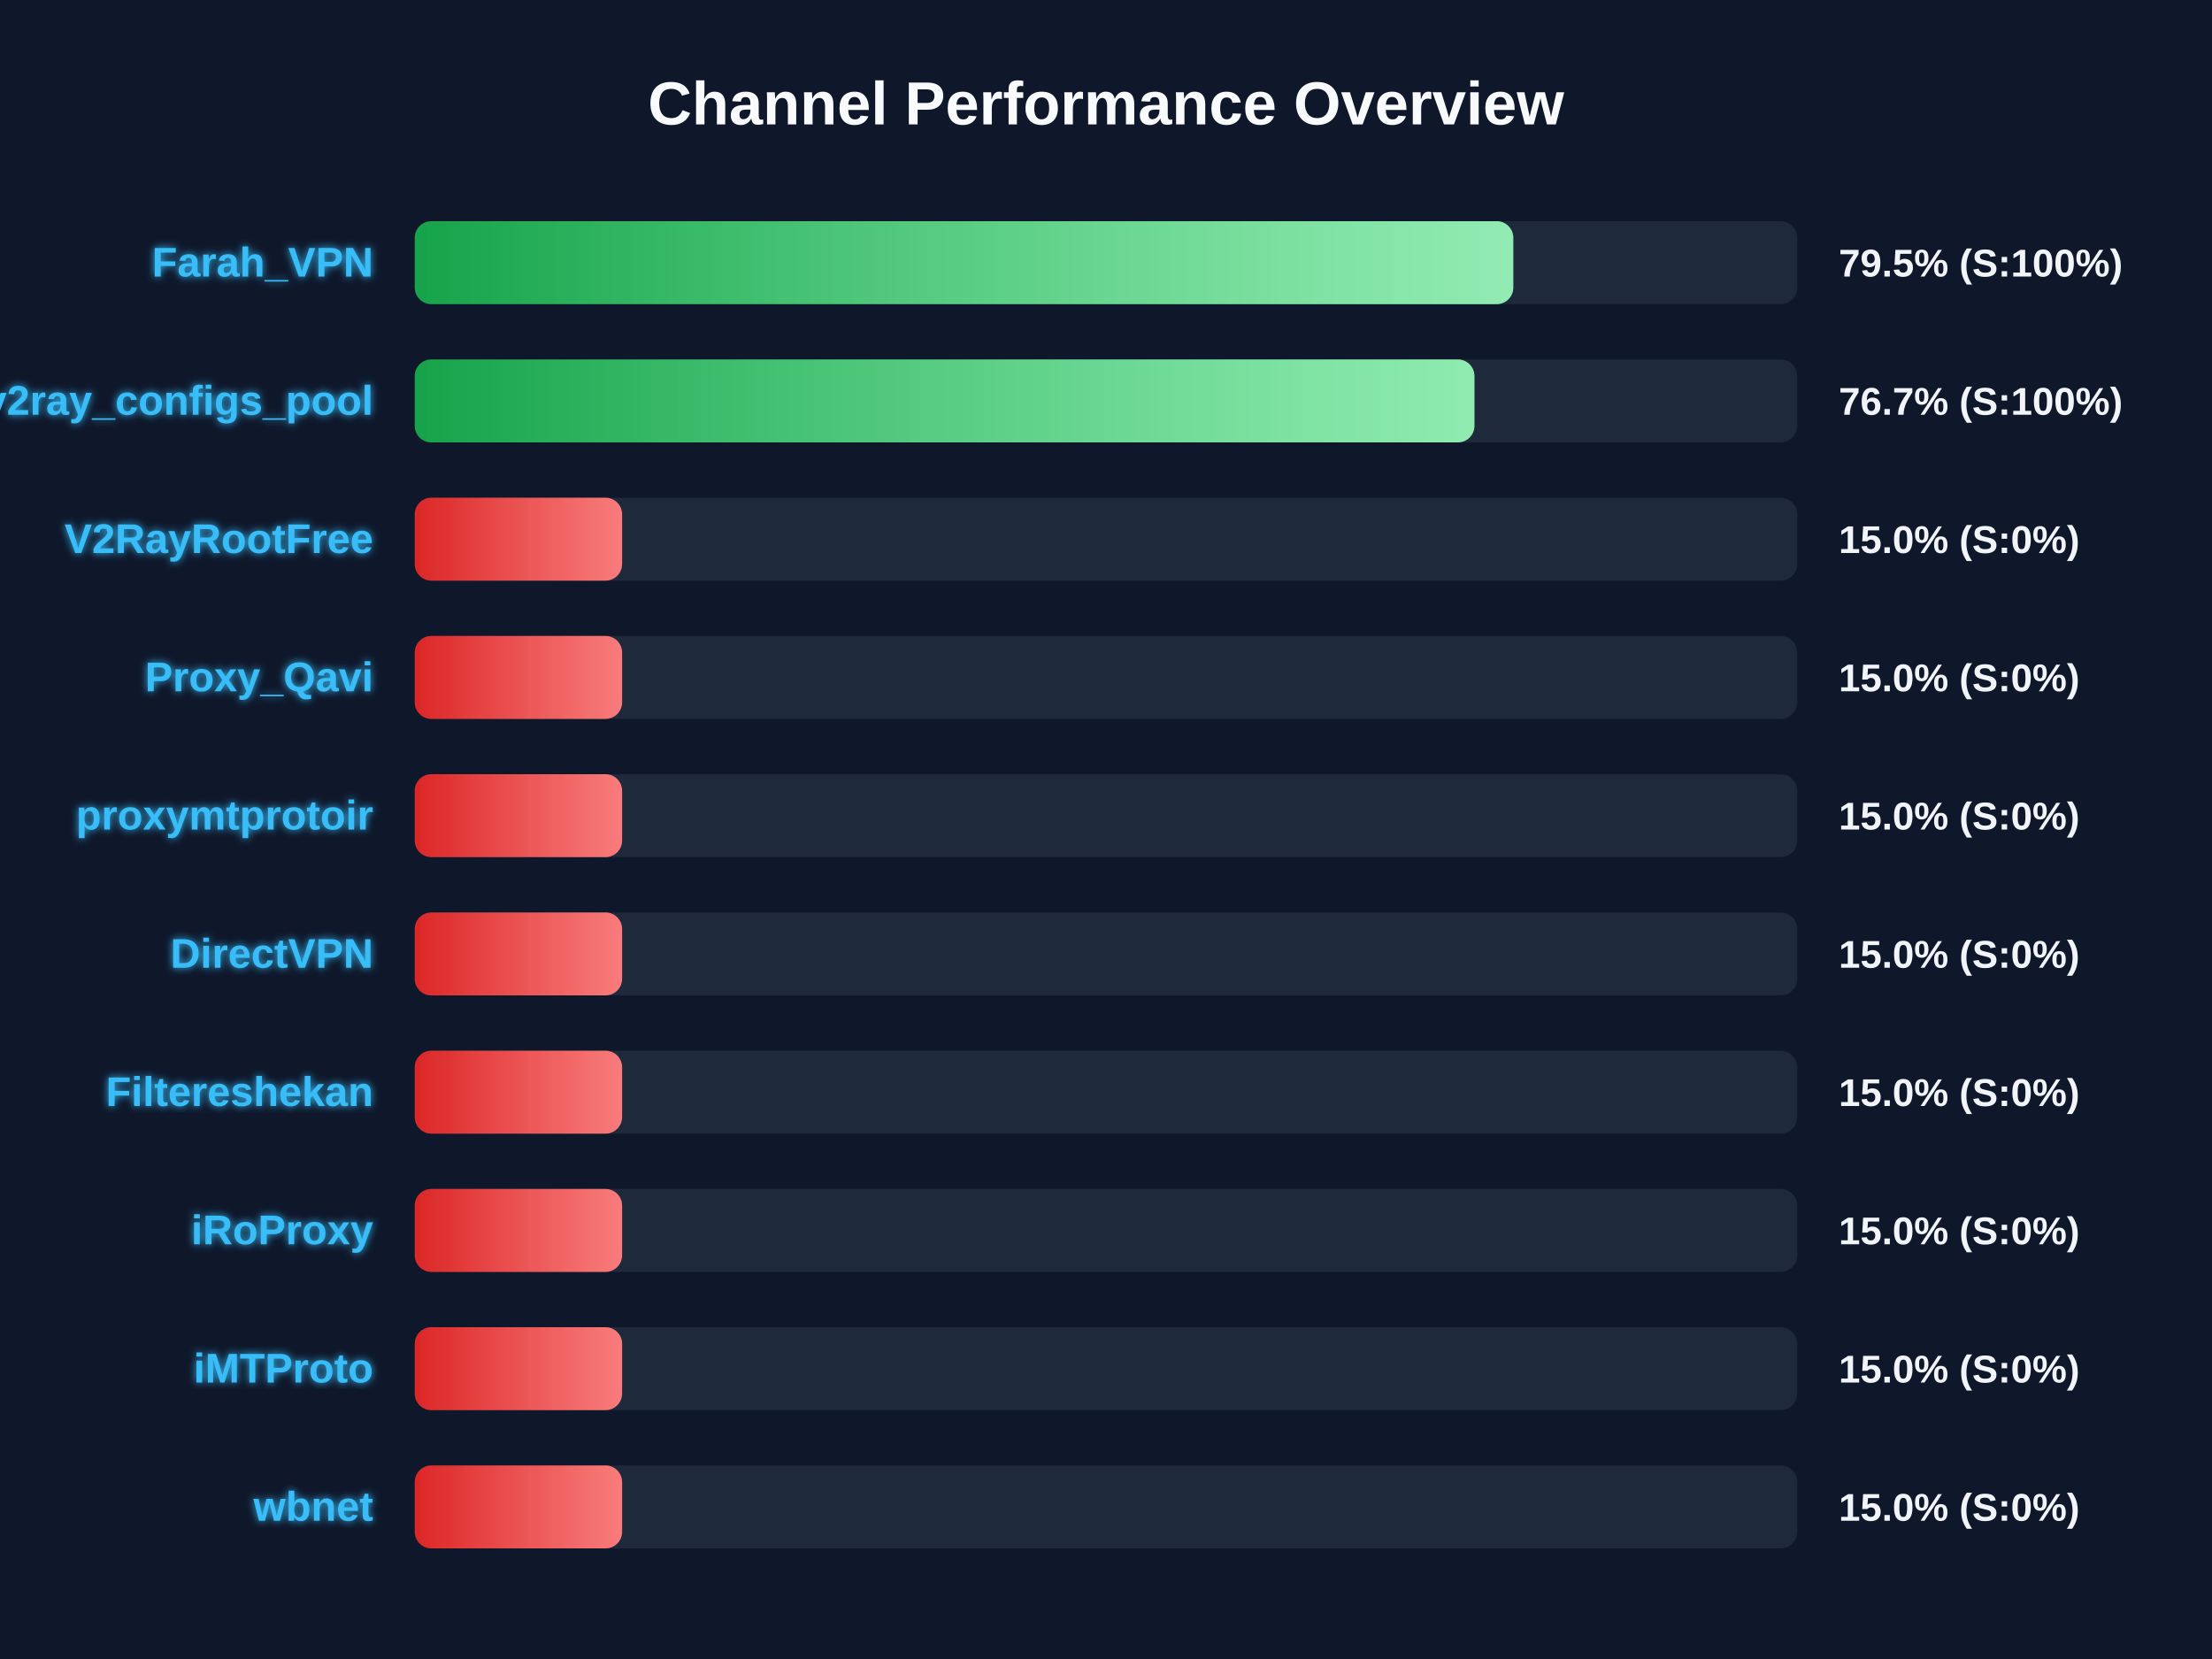
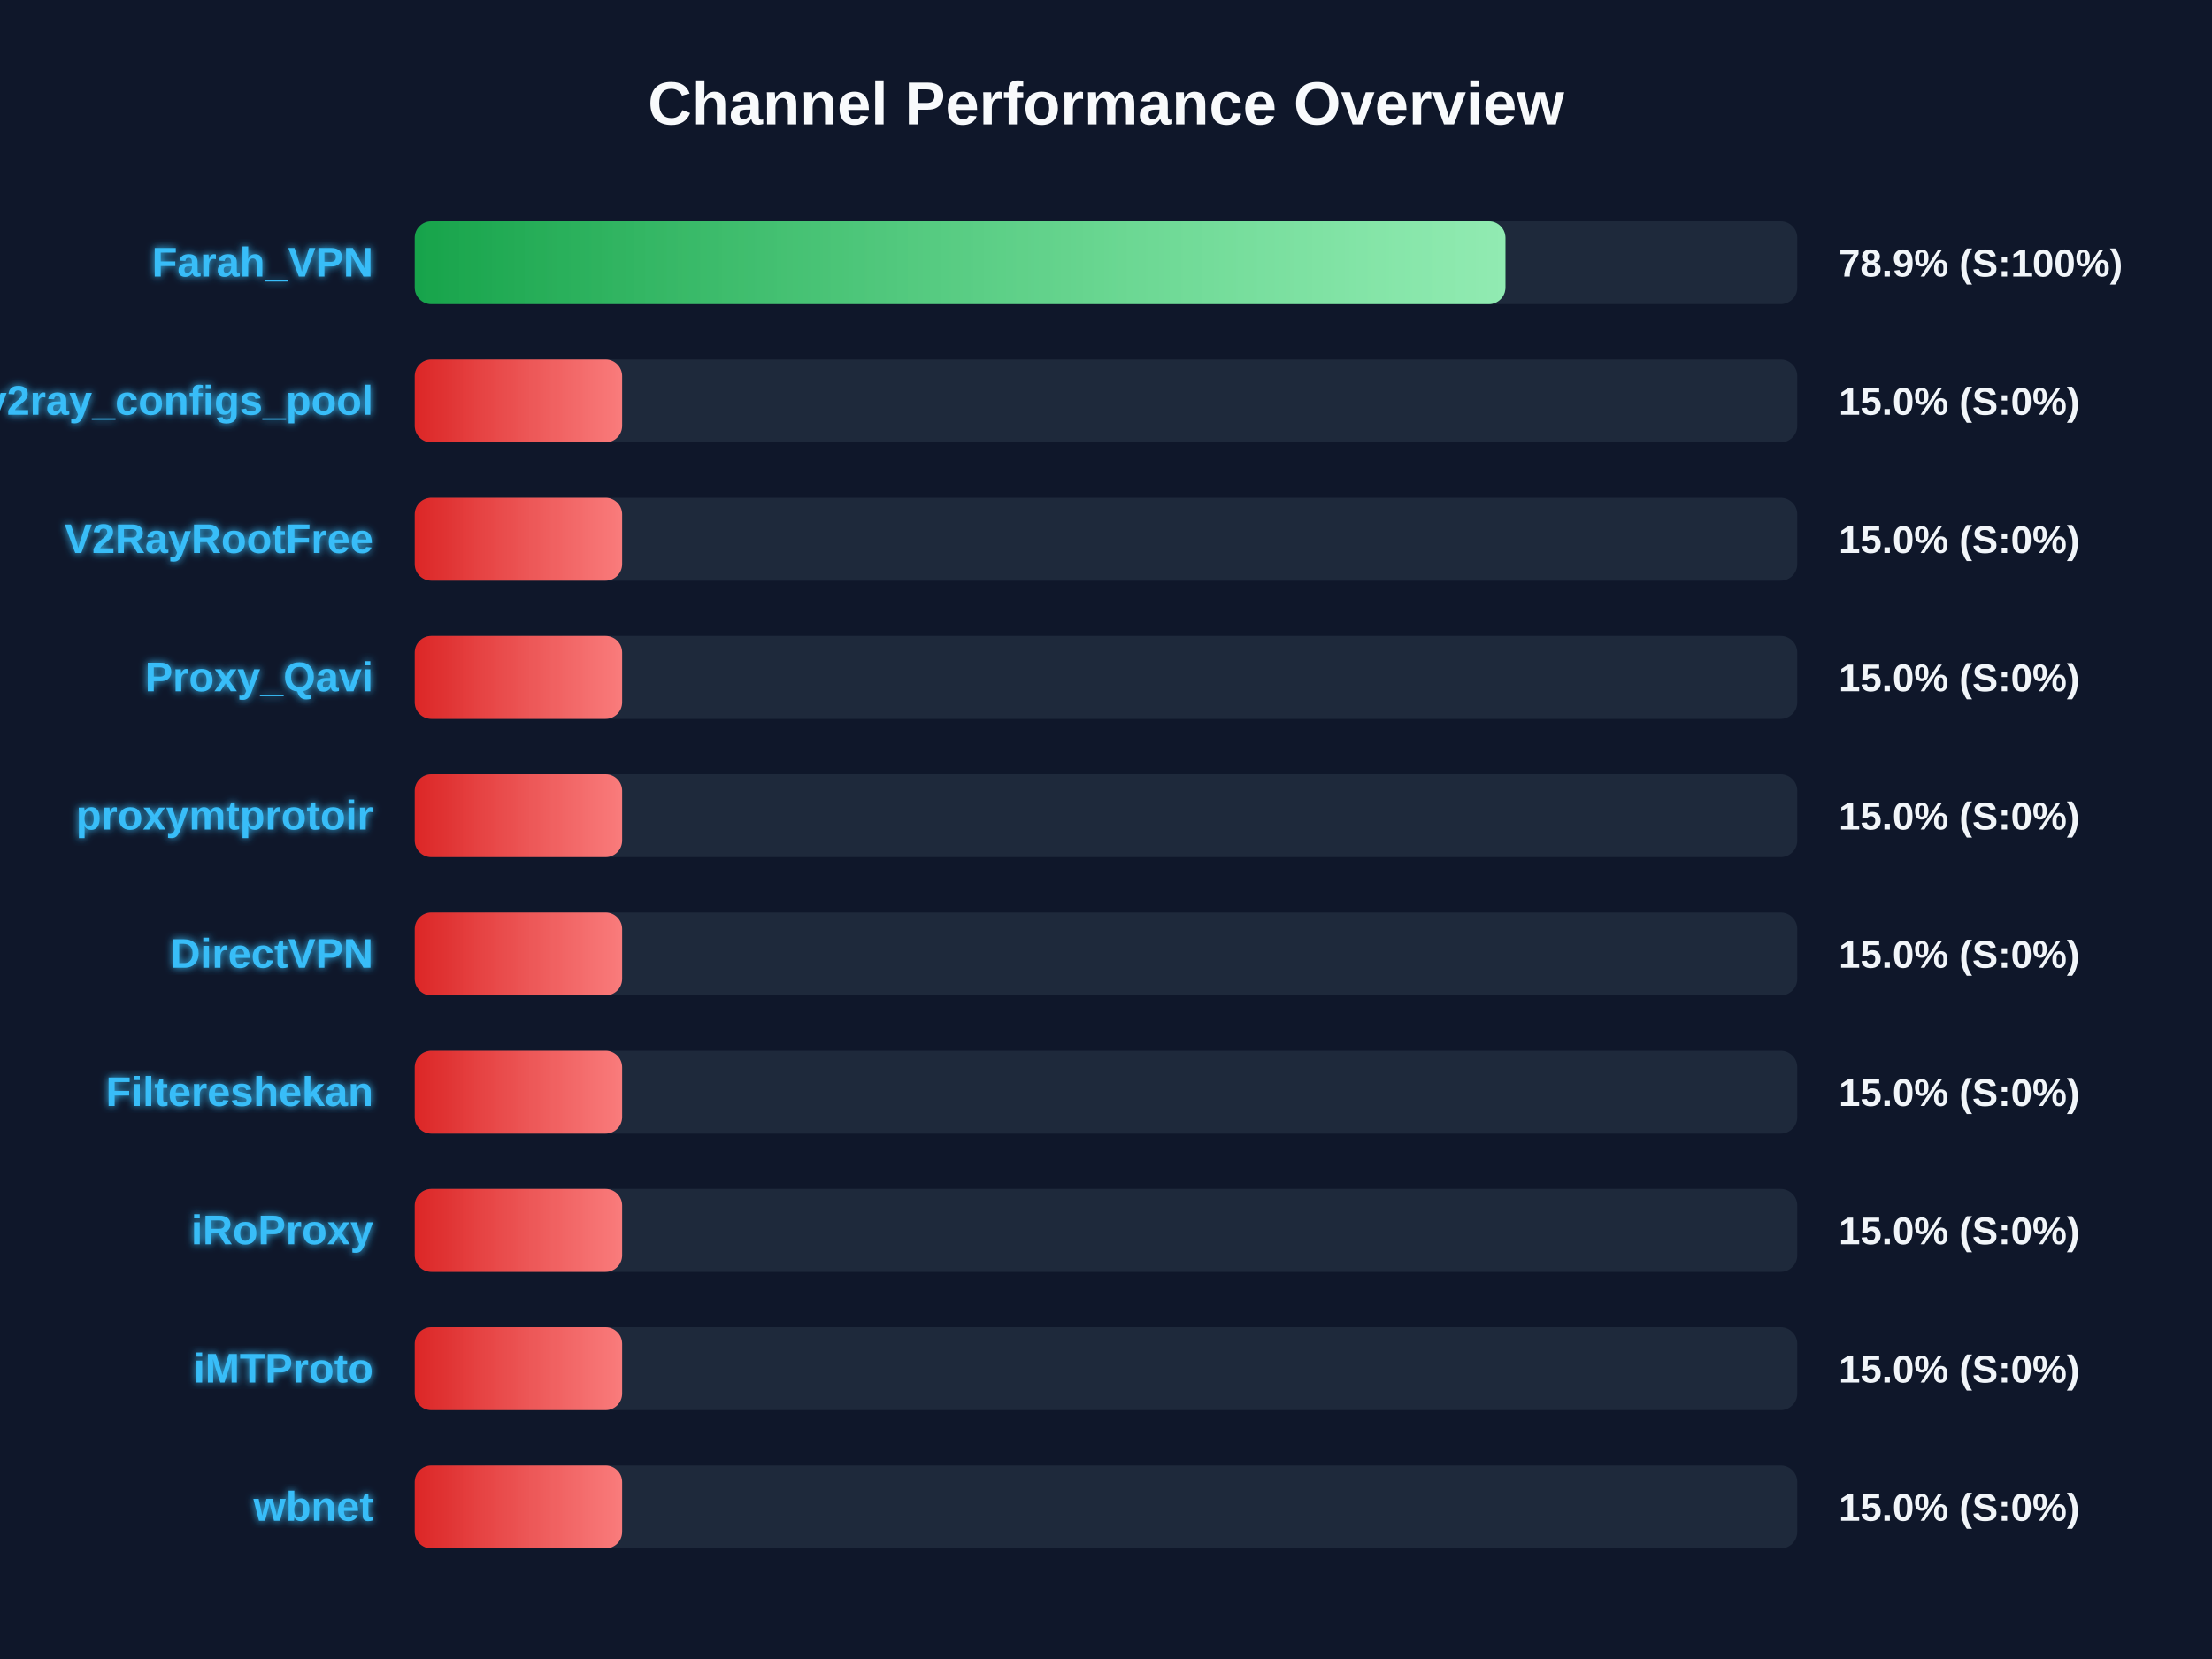
<svg xmlns="http://www.w3.org/2000/svg" width="800" height="600" version="1.1">
  <defs>
    <linearGradient id="grad-green" x1="0%" y1="0%" x2="100%" y2="0%">
      <stop offset="0%" stop-color="#16a34a" />
      <stop offset="100%" stop-color="#4ade80" />
    </linearGradient>
    <linearGradient id="grad-yellow" x1="0%" y1="0%" x2="100%" y2="0%">
      <stop offset="0%" stop-color="#ca8a04" />
      <stop offset="100%" stop-color="#fde047" />
    </linearGradient>
    <linearGradient id="grad-red" x1="0%" y1="0%" x2="100%" y2="0%">
      <stop offset="0%" stop-color="#dc2626" />
      <stop offset="100%" stop-color="#f87171" />
    </linearGradient>
    <linearGradient id="shimmer" x1="0%" y1="0%" x2="100%" y2="0%">
      <stop offset="0%" stop-color="rgba(255,255,255,0)" />
      <stop offset="50%" stop-color="rgba(255,255,255,0.4)" />
      <stop offset="100%" stop-color="rgba(255,255,255,0)" />
    </linearGradient>
    <filter id="glow" x="-20%" y="-20%" width="140%" height="140%">
      <feGaussianBlur stdDeviation="1.5" result="blur" />
      <feComposite in="SourceGraphic" in2="blur" operator="over" />
    </filter>
  </defs>
  <style>
        .bg-rect { fill: #0f172a; }
        .title { font: bold 22px 'Segoe UI', Arial, sans-serif; fill: #f8fafc; }
        .row { font: bold 15px 'Segoe UI', Arial, sans-serif; fill: #38bdf8; filter: url(#glow); }
        .score { font: bold 14px 'Segoe UI', Arial, sans-serif; fill: #f1f5f9; }
        @keyframes shimmer-anim {
            0% { transform: translateX(-100%); }
            100% { transform: translateX(200%); }
        }
        .shimmer-rect {
            animation: shimmer-anim 2.5s infinite linear;
        }
    </style>
  <rect width="100%" height="100%" class="bg-rect" />
  <text x="400" y="45" text-anchor="middle" class="title">Channel Performance Overview</text>
  <rect x="150" y="80" width="500" height="30" fill="#1e293b" rx="6" />
  <clipPath id="clip-0">
-     <rect x="150" y="80" width="397.3" height="30" rx="6" />
+     <rect x="150" y="80" width="394.45" height="30" rx="6" />
  </clipPath>
-   <rect x="150" y="80" width="397.3" height="30" fill="url(#grad-green)" rx="6" />
+   <rect x="150" y="80" width="394.45" height="30" fill="url(#grad-green)" rx="6" />
  <g clip-path="url(#clip-0)">
    <rect x="150" y="80" width="100%" height="30" fill="url(#shimmer)" class="shimmer-rect" />
  </g>
  <text x="135" y="100" text-anchor="end" class="row">Farah_VPN</text>
-   <text x="665" y="100" text-anchor="start" class="score">79.5% (S:100%)</text>
+   <text x="665" y="100" text-anchor="start" class="score">78.9% (S:100%)</text>
  <rect x="150" y="130" width="500" height="30" fill="#1e293b" rx="6" />
  <clipPath id="clip-1">
-     <rect x="150" y="130" width="383.25" height="30" rx="6" />
+     <rect x="150" y="130" width="75.0" height="30" rx="6" />
  </clipPath>
-   <rect x="150" y="130" width="383.25" height="30" fill="url(#grad-green)" rx="6" />
+   <rect x="150" y="130" width="75.0" height="30" fill="url(#grad-red)" rx="6" />
  <g clip-path="url(#clip-1)">
    <rect x="150" y="130" width="100%" height="30" fill="url(#shimmer)" class="shimmer-rect" />
  </g>
  <text x="135" y="150" text-anchor="end" class="row">v2ray_configs_pool</text>
-   <text x="665" y="150" text-anchor="start" class="score">76.7% (S:100%)</text>
+   <text x="665" y="150" text-anchor="start" class="score">15.0% (S:0%)</text>
  <rect x="150" y="180" width="500" height="30" fill="#1e293b" rx="6" />
  <clipPath id="clip-2">
    <rect x="150" y="180" width="75.0" height="30" rx="6" />
  </clipPath>
  <rect x="150" y="180" width="75.0" height="30" fill="url(#grad-red)" rx="6" />
  <g clip-path="url(#clip-2)">
    <rect x="150" y="180" width="100%" height="30" fill="url(#shimmer)" class="shimmer-rect" />
  </g>
  <text x="135" y="200" text-anchor="end" class="row">V2RayRootFree</text>
  <text x="665" y="200" text-anchor="start" class="score">15.0% (S:0%)</text>
  <rect x="150" y="230" width="500" height="30" fill="#1e293b" rx="6" />
  <clipPath id="clip-3">
    <rect x="150" y="230" width="75.0" height="30" rx="6" />
  </clipPath>
  <rect x="150" y="230" width="75.0" height="30" fill="url(#grad-red)" rx="6" />
  <g clip-path="url(#clip-3)">
    <rect x="150" y="230" width="100%" height="30" fill="url(#shimmer)" class="shimmer-rect" />
  </g>
  <text x="135" y="250" text-anchor="end" class="row">Proxy_Qavi</text>
  <text x="665" y="250" text-anchor="start" class="score">15.0% (S:0%)</text>
  <rect x="150" y="280" width="500" height="30" fill="#1e293b" rx="6" />
  <clipPath id="clip-4">
    <rect x="150" y="280" width="75.0" height="30" rx="6" />
  </clipPath>
  <rect x="150" y="280" width="75.0" height="30" fill="url(#grad-red)" rx="6" />
  <g clip-path="url(#clip-4)">
    <rect x="150" y="280" width="100%" height="30" fill="url(#shimmer)" class="shimmer-rect" />
  </g>
  <text x="135" y="300" text-anchor="end" class="row">proxymtprotoir</text>
  <text x="665" y="300" text-anchor="start" class="score">15.0% (S:0%)</text>
  <rect x="150" y="330" width="500" height="30" fill="#1e293b" rx="6" />
  <clipPath id="clip-5">
    <rect x="150" y="330" width="75.0" height="30" rx="6" />
  </clipPath>
  <rect x="150" y="330" width="75.0" height="30" fill="url(#grad-red)" rx="6" />
  <g clip-path="url(#clip-5)">
    <rect x="150" y="330" width="100%" height="30" fill="url(#shimmer)" class="shimmer-rect" />
  </g>
  <text x="135" y="350" text-anchor="end" class="row">DirectVPN</text>
  <text x="665" y="350" text-anchor="start" class="score">15.0% (S:0%)</text>
  <rect x="150" y="380" width="500" height="30" fill="#1e293b" rx="6" />
  <clipPath id="clip-6">
    <rect x="150" y="380" width="75.0" height="30" rx="6" />
  </clipPath>
  <rect x="150" y="380" width="75.0" height="30" fill="url(#grad-red)" rx="6" />
  <g clip-path="url(#clip-6)">
    <rect x="150" y="380" width="100%" height="30" fill="url(#shimmer)" class="shimmer-rect" />
  </g>
  <text x="135" y="400" text-anchor="end" class="row">Filtereshekan</text>
  <text x="665" y="400" text-anchor="start" class="score">15.0% (S:0%)</text>
  <rect x="150" y="430" width="500" height="30" fill="#1e293b" rx="6" />
  <clipPath id="clip-7">
    <rect x="150" y="430" width="75.0" height="30" rx="6" />
  </clipPath>
  <rect x="150" y="430" width="75.0" height="30" fill="url(#grad-red)" rx="6" />
  <g clip-path="url(#clip-7)">
    <rect x="150" y="430" width="100%" height="30" fill="url(#shimmer)" class="shimmer-rect" />
  </g>
  <text x="135" y="450" text-anchor="end" class="row">iRoProxy</text>
  <text x="665" y="450" text-anchor="start" class="score">15.0% (S:0%)</text>
  <rect x="150" y="480" width="500" height="30" fill="#1e293b" rx="6" />
  <clipPath id="clip-8">
    <rect x="150" y="480" width="75.0" height="30" rx="6" />
  </clipPath>
  <rect x="150" y="480" width="75.0" height="30" fill="url(#grad-red)" rx="6" />
  <g clip-path="url(#clip-8)">
    <rect x="150" y="480" width="100%" height="30" fill="url(#shimmer)" class="shimmer-rect" />
  </g>
  <text x="135" y="500" text-anchor="end" class="row">iMTProto</text>
  <text x="665" y="500" text-anchor="start" class="score">15.0% (S:0%)</text>
  <rect x="150" y="530" width="500" height="30" fill="#1e293b" rx="6" />
  <clipPath id="clip-9">
    <rect x="150" y="530" width="75.0" height="30" rx="6" />
  </clipPath>
  <rect x="150" y="530" width="75.0" height="30" fill="url(#grad-red)" rx="6" />
  <g clip-path="url(#clip-9)">
    <rect x="150" y="530" width="100%" height="30" fill="url(#shimmer)" class="shimmer-rect" />
  </g>
  <text x="135" y="550" text-anchor="end" class="row">wbnet</text>
  <text x="665" y="550" text-anchor="start" class="score">15.0% (S:0%)</text>
</svg>
